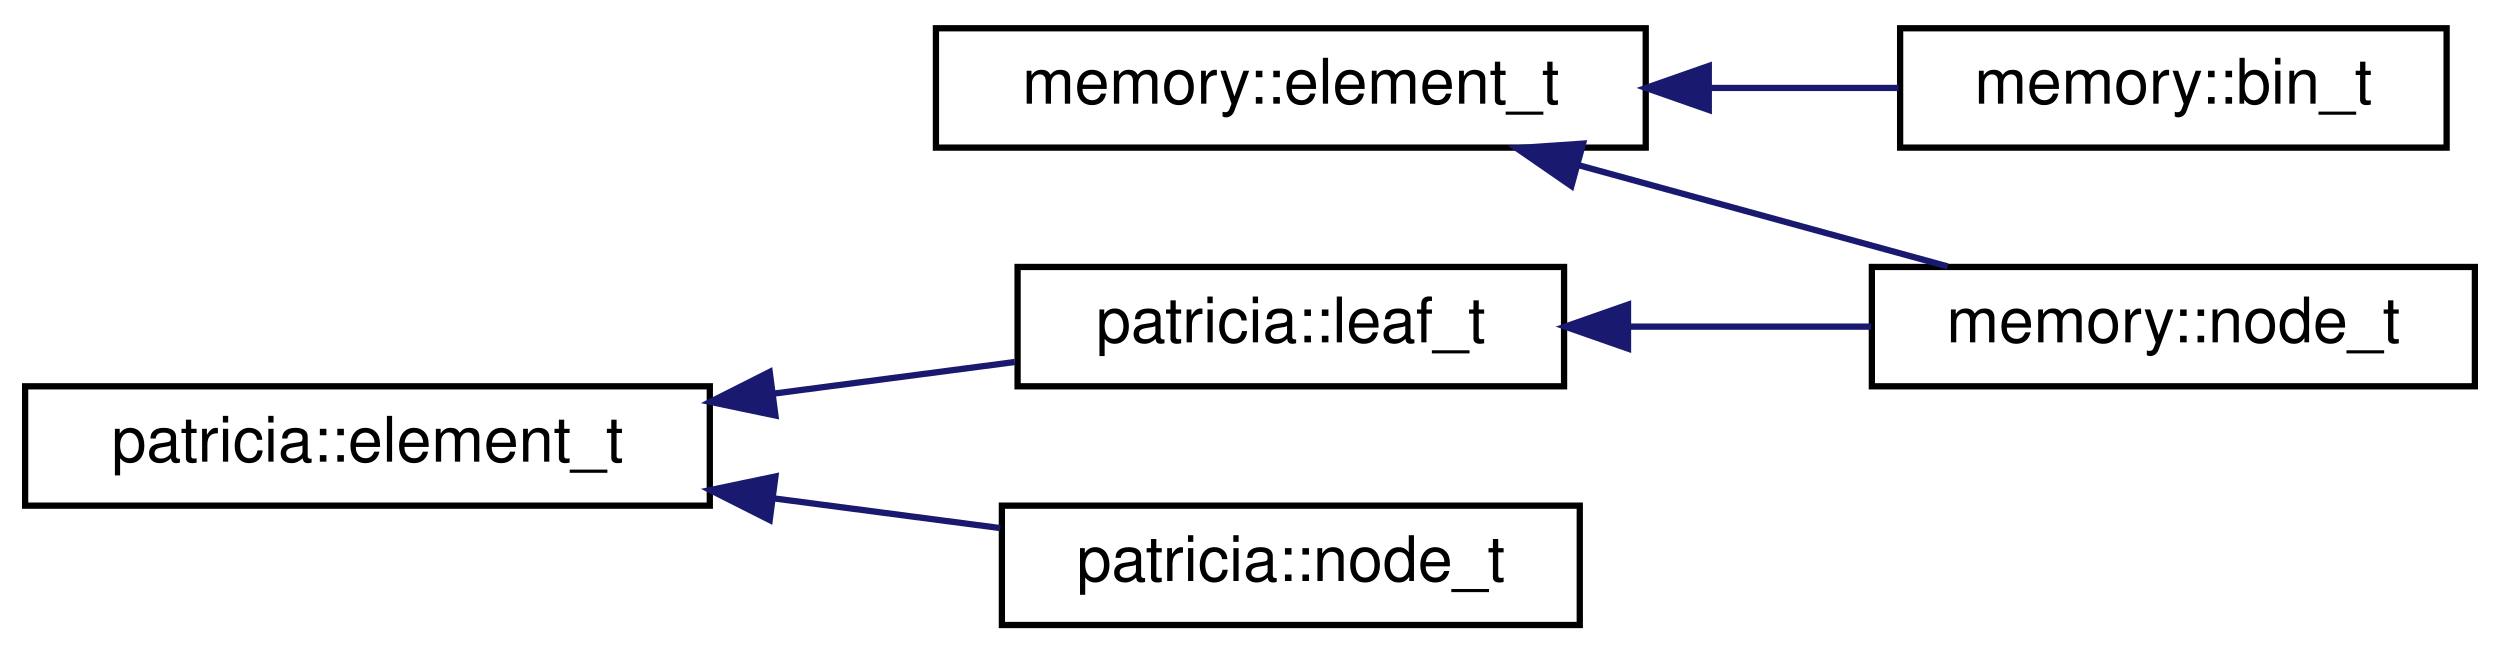
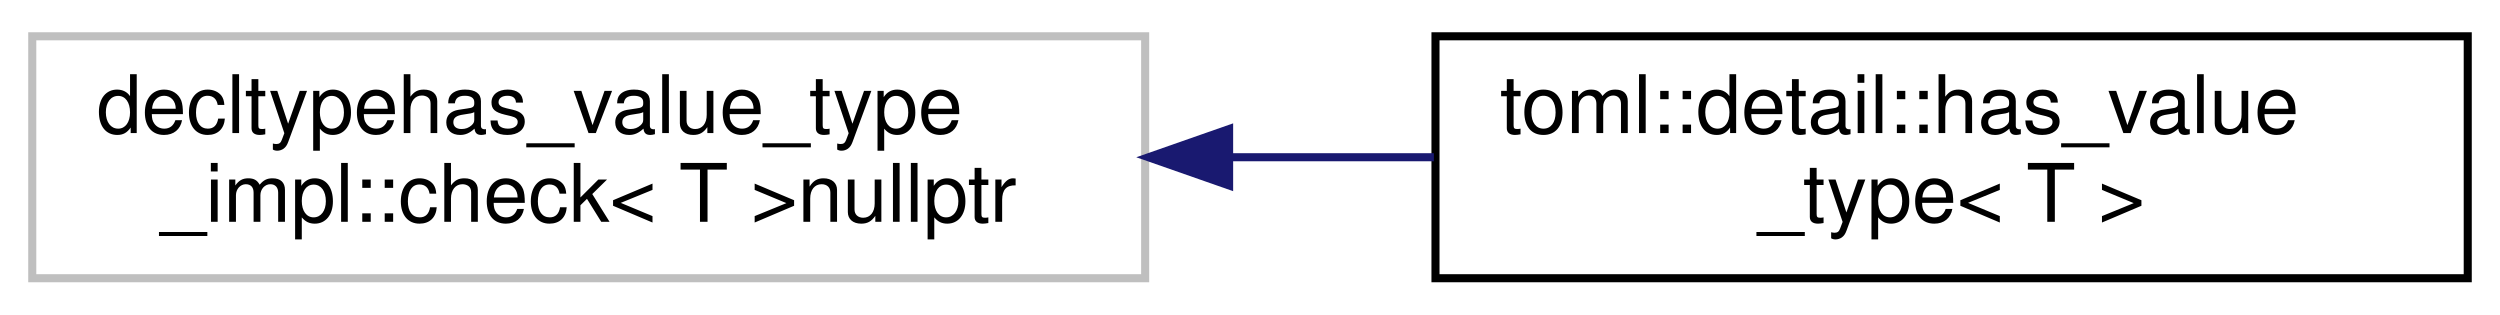
- <svg xmlns="http://www.w3.org/2000/svg" xmlns:xlink="http://www.w3.org/1999/xlink" width="398pt" height="104pt" viewBox="0.00 0.00 398.00 104.00">
-   <g id="graph0" class="graph" transform="scale(1 1) rotate(0) translate(4 100)">
+ <svg xmlns="http://www.w3.org/2000/svg" xmlns:xlink="http://www.w3.org/1999/xlink" width="310pt" height="39pt" viewBox="0.00 0.00 310.00 39.00">
+   <g id="graph0" class="graph" transform="scale(1 1) rotate(0) translate(4 35)">
    <g id="node1" class="node">
      <g id="a_node1">
-         <a xlink:href="structmemory_1_1element__t.html" target="_top" xlink:title=" ">
-           <polygon fill="none" stroke="black" points="145,-76.5 145,-95.5 258,-95.5 258,-76.5 145,-76.5" />
-           <text text-anchor="middle" x="201.5" y="-83.5" font-family="Helvetica,sans-Serif" font-size="10.00">memory::element_t</text>
+         <a xlink:title=" ">
+           <polygon fill="none" stroke="#bfbfbf" points="0,-0.5 0,-30.5 138,-30.5 138,-0.5 0,-0.5" />
+           <text text-anchor="start" x="8" y="-18.5" font-family="Helvetica,sans-Serif" font-size="10.00">decltypehas_value_type</text>
+           <text text-anchor="middle" x="69" y="-7.5" font-family="Helvetica,sans-Serif" font-size="10.00">_impl::check&lt; T &gt;nullptr</text>
        </a>
      </g>
    </g>
    <g id="node2" class="node">
      <g id="a_node2">
-         <a xlink:href="structmemory_1_1bin__t.html" target="_top" xlink:title=" ">
-           <polygon fill="none" stroke="black" points="298.5,-76.5 298.5,-95.5 385.5,-95.5 385.5,-76.5 298.5,-76.5" />
-           <text text-anchor="middle" x="342" y="-83.5" font-family="Helvetica,sans-Serif" font-size="10.00">memory::bin_t</text>
+         <a xlink:href="structtoml_1_1detail_1_1has__value__type.html" target="_top" xlink:title=" ">
+           <polygon fill="none" stroke="black" points="174,-0.5 174,-30.5 302,-30.5 302,-0.5 174,-0.5" />
+           <text text-anchor="start" x="182" y="-18.5" font-family="Helvetica,sans-Serif" font-size="10.00">toml::detail::has_value</text>
+           <text text-anchor="middle" x="238" y="-7.5" font-family="Helvetica,sans-Serif" font-size="10.00">_type&lt; T &gt;</text>
        </a>
      </g>
    </g>
    <g id="edge1" class="edge">
-       <path fill="none" stroke="midnightblue" d="M268.18,-86C278.4,-86 288.72,-86 298.25,-86" />
-       <polygon fill="midnightblue" stroke="midnightblue" points="268.04,-82.5 258.04,-86 268.04,-89.5 268.04,-82.5" />
-     </g>
-     <g id="node3" class="node">
-       <g id="a_node3">
-         <a xlink:href="structmemory_1_1node__t.html" target="_top" xlink:title=" ">
-           <polygon fill="none" stroke="black" points="294,-38.5 294,-57.5 390,-57.5 390,-38.5 294,-38.5" />
-           <text text-anchor="middle" x="342" y="-45.5" font-family="Helvetica,sans-Serif" font-size="10.00">memory::node_t</text>
-         </a>
-       </g>
-     </g>
-     <g id="edge2" class="edge">
-       <path fill="none" stroke="midnightblue" d="M247.13,-73.75C266.22,-68.52 288.18,-62.49 306.06,-57.59" />
-       <polygon fill="midnightblue" stroke="midnightblue" points="246.17,-70.39 237.45,-76.41 248.02,-77.14 246.17,-70.39" />
-     </g>
-     <g id="node4" class="node">
-       <g id="a_node4">
-         <a xlink:href="structpatricia_1_1element__t.html" target="_top" xlink:title=" ">
-           <polygon fill="none" stroke="black" points="0,-19.5 0,-38.5 109,-38.5 109,-19.5 0,-19.5" />
-           <text text-anchor="middle" x="54.5" y="-26.5" font-family="Helvetica,sans-Serif" font-size="10.00">patricia::element_t</text>
-         </a>
-       </g>
-     </g>
-     <g id="node5" class="node">
-       <g id="a_node5">
-         <a xlink:href="structpatricia_1_1leaf__t.html" target="_top" xlink:title=" ">
-           <polygon fill="none" stroke="black" points="158,-38.5 158,-57.5 245,-57.5 245,-38.5 158,-38.5" />
-           <text text-anchor="middle" x="201.5" y="-45.5" font-family="Helvetica,sans-Serif" font-size="10.00">patricia::leaf_t</text>
-         </a>
-       </g>
-     </g>
-     <g id="edge3" class="edge">
-       <path fill="none" stroke="midnightblue" d="M119.33,-37.36C132.26,-39.06 145.55,-40.8 157.55,-42.37" />
-       <polygon fill="midnightblue" stroke="midnightblue" points="119.45,-33.85 109.08,-36.02 118.54,-40.79 119.45,-33.85" />
-     </g>
-     <g id="node6" class="node">
-       <g id="a_node6">
-         <a xlink:href="structpatricia_1_1node__t.html" target="_top" xlink:title=" ">
-           <polygon fill="none" stroke="black" points="155.5,-0.5 155.5,-19.5 247.5,-19.5 247.5,-0.5 155.5,-0.5" />
-           <text text-anchor="middle" x="201.5" y="-7.5" font-family="Helvetica,sans-Serif" font-size="10.00">patricia::node_t</text>
-         </a>
-       </g>
-     </g>
-     <g id="edge5" class="edge">
-       <path fill="none" stroke="midnightblue" d="M119.17,-20.66C131.32,-19.07 143.8,-17.43 155.23,-15.93" />
-       <polygon fill="midnightblue" stroke="midnightblue" points="118.54,-17.21 109.08,-21.98 119.45,-24.15 118.54,-17.21" />
-     </g>
-     <g id="edge4" class="edge">
-       <path fill="none" stroke="midnightblue" d="M255.56,-48C268.17,-48 281.55,-48 293.87,-48" />
-       <polygon fill="midnightblue" stroke="midnightblue" points="255.18,-44.5 245.18,-48 255.18,-51.5 255.18,-44.5" />
+       <path fill="none" stroke="midnightblue" d="M148.64,-15.5C157.08,-15.5 165.58,-15.5 173.8,-15.5" />
+       <polygon fill="midnightblue" stroke="midnightblue" points="148.41,-12 138.41,-15.5 148.41,-19 148.41,-12" />
    </g>
  </g>
</svg>
